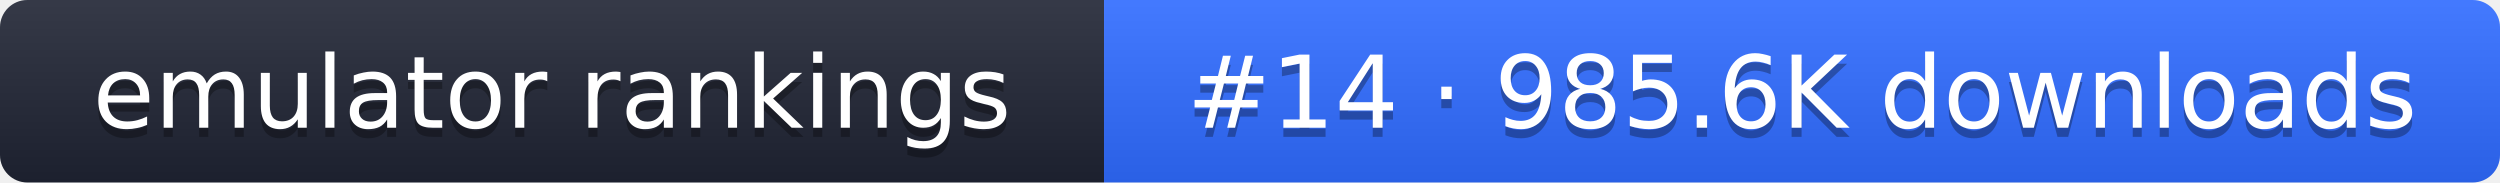
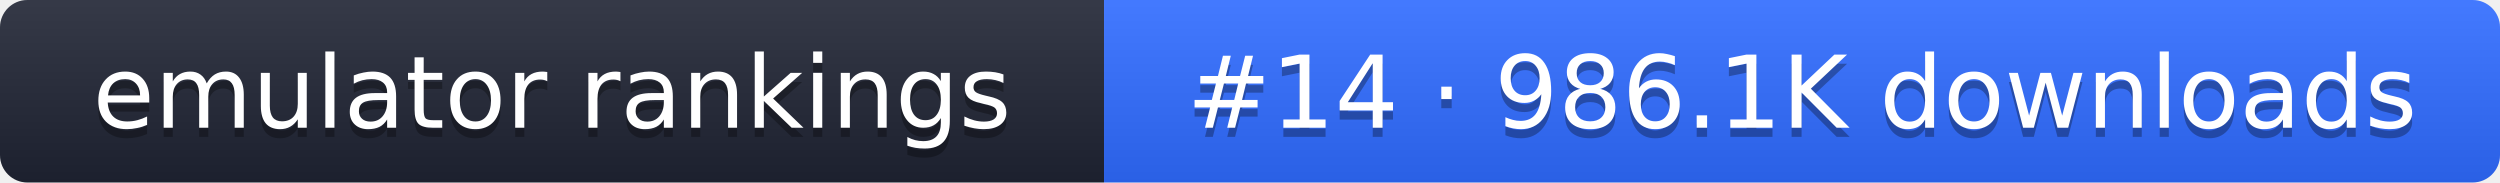
- <svg xmlns="http://www.w3.org/2000/svg" width="274" height="20" role="img" aria-label="emulator rankings: #14 · 985.6K downloads">
+ <svg xmlns="http://www.w3.org/2000/svg" width="274" height="20" role="img" aria-label="emulator rankings: #14 · 986.1K downloads">
  <linearGradient id="g" x2="0" y2="100%">
    <stop offset="0" stop-color="#fff" stop-opacity=".1" />
    <stop offset="1" stop-opacity=".1" />
  </linearGradient>
  <clipPath id="r">
    <rect width="274" height="20" rx="3" fill="#fff" />
  </clipPath>
  <g clip-path="url(#r)">
    <rect width="121" height="20" fill="#1f2433" />
    <rect x="121" width="153" height="20" fill="#2f6bff" />
    <rect width="274" height="20" fill="url(#g)" />
  </g>
  <g fill="#fff" text-anchor="middle" font-family="Verdana,DejaVu Sans,sans-serif" font-size="11">
    <text x="60.5" y="15" fill="#010101" fill-opacity=".3">emulator rankings</text>
    <text x="60.5" y="14">emulator rankings</text>
-     <text x="197.5" y="15" fill="#010101" fill-opacity=".3">#14 · 985.6K downloads</text>
-     <text x="197.5" y="14">#14 · 985.6K downloads</text>
+     <text x="197.5" y="15" fill="#010101" fill-opacity=".3">#14 · 986.1K downloads</text>
+     <text x="197.5" y="14">#14 · 986.1K downloads</text>
  </g>
</svg>
